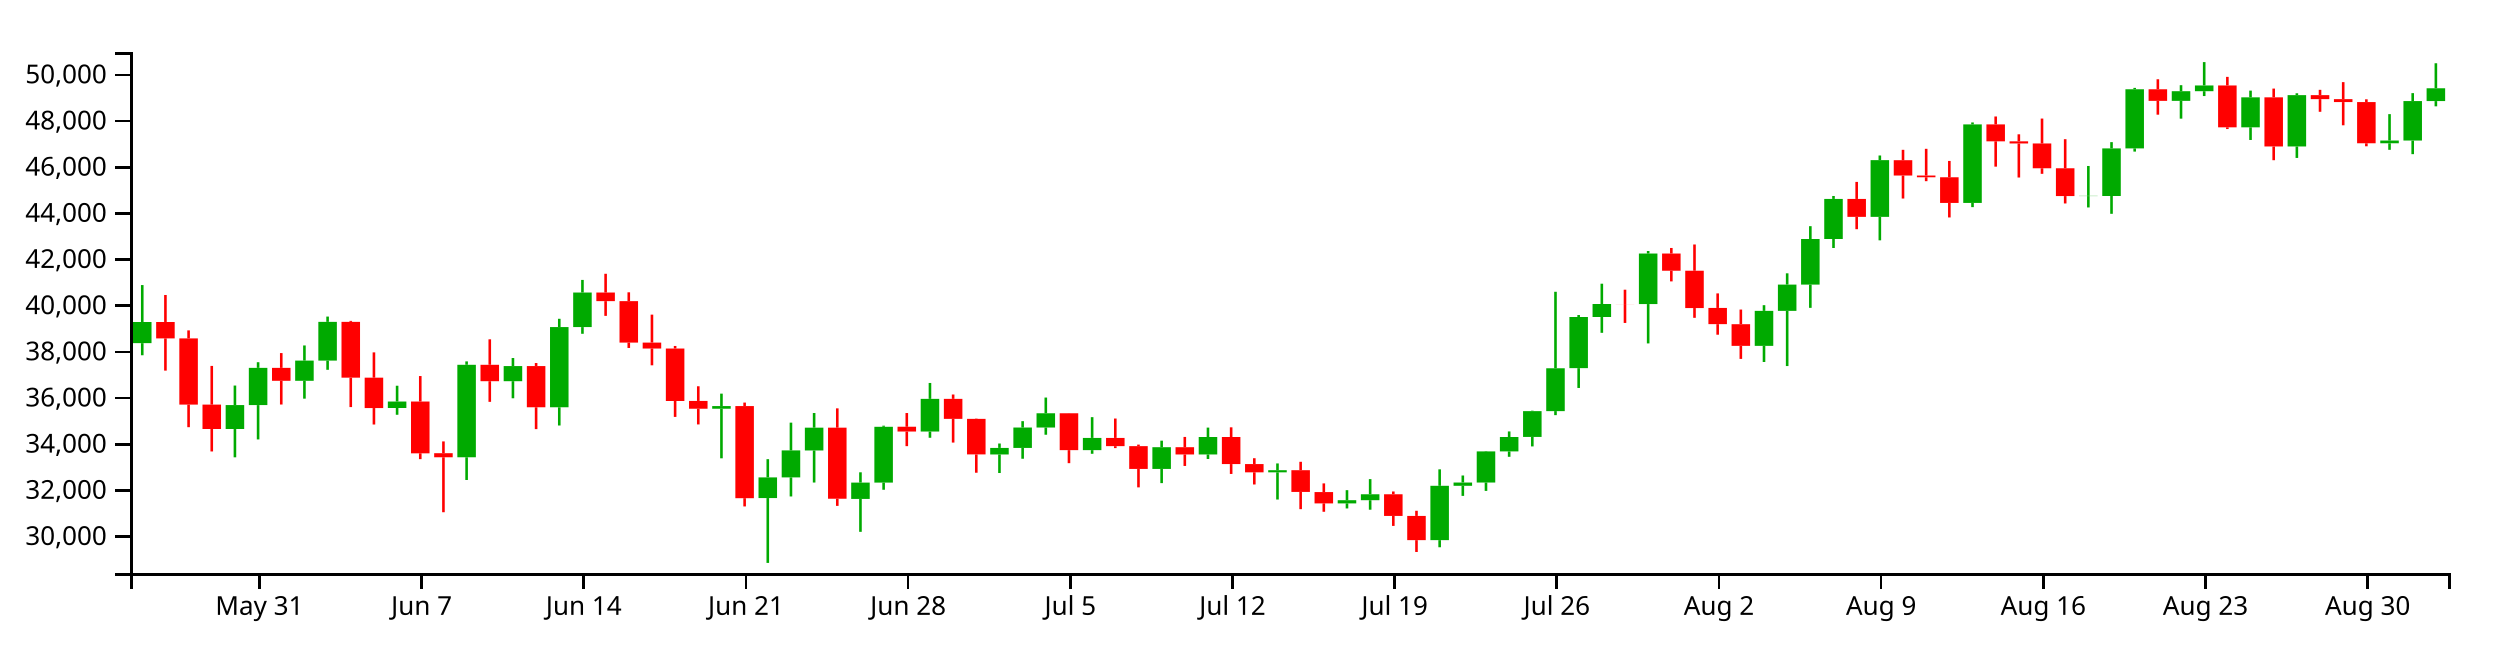
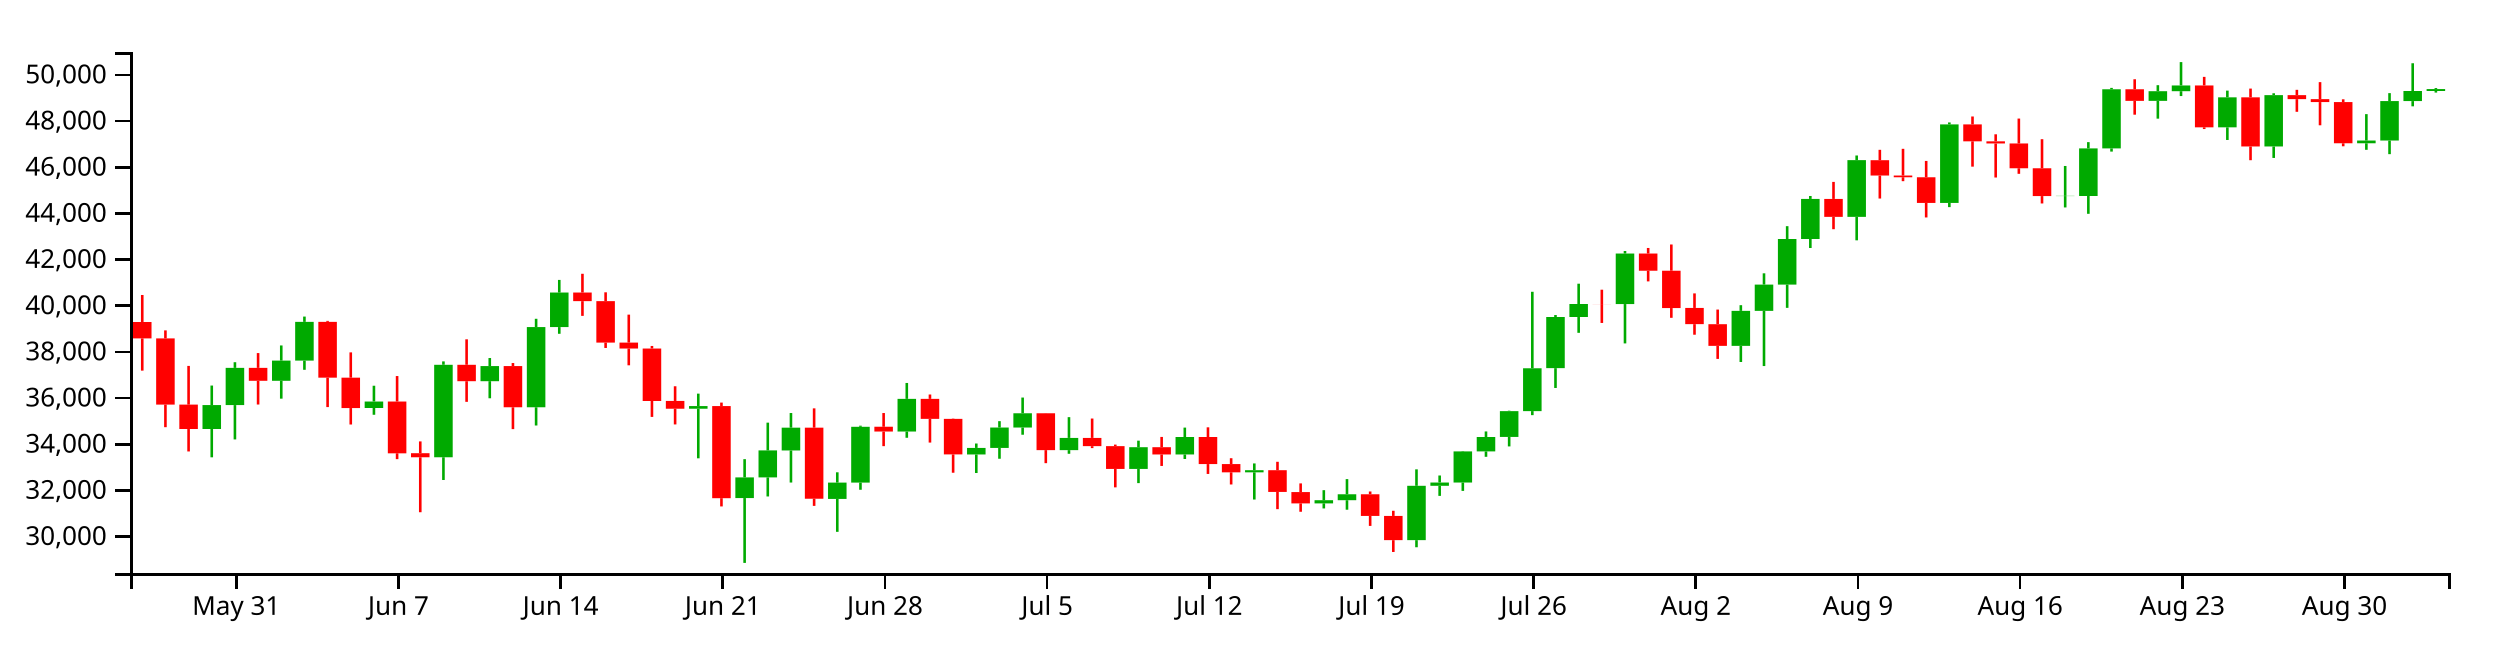
<svg xmlns="http://www.w3.org/2000/svg" version="1.1" width="960" height="250">
  <g transform="translate(50,20)">
    <style>.axis path,.axis line{fill:none;stroke:#000;shape-rendering:crispEdges;}path.candle{stroke:#000000;}path.candle.body{stroke-width:0;}path.candle.up{fill:#00AA00;stroke:#00AA00;}path.candle.down{fill:#FF0000;stroke:#FF0000;}</style>
    <g class="candlestick">
      <g class="data">
-         <path class="candle body up" d="M 1.068 111.77 l 7.117 0 L 8.185 103.64 l -7.117 0 L 1.068 111.77 M 36.653 144.74 l 7.117 0 L 43.77 135.556 l -7.117 0 L 36.653 144.74 M 45.55 135.556 l 7.117 0 L 52.667 121.262 l -7.117 0 L 45.55 135.556 M 63.343 126.217 l 7.117 0 L 70.46 118.471 l -7.117 0 L 63.343 126.217 M 72.239 118.471 l 7.117 0 L 79.356 103.596 l -7.117 0 L 72.239 118.471 M 98.928 136.666 l 7.117 0 L 106.046 134.182 l -7.117 0 L 98.928 136.666 M 125.618 155.593 l 7.117 0 L 132.735 120.072 l -7.117 0 L 125.618 155.593 M 143.411 126.368 l 7.117 0 L 150.528 120.569 l -7.117 0 L 143.411 126.368 M 161.204 136.4 l 7.117 0 L 168.321 105.602 l -7.117 0 L 161.204 136.4 M 170.1 105.602 l 7.117 0 L 177.217 92.343 l -7.117 0 L 170.1 105.602 M 223.479 136.953 l 7.117 0 L 230.596 135.921 l -7.117 0 L 223.479 136.953 M 241.271 171.253 l 7.117 0 L 248.389 163.316 l -7.117 0 L 241.271 171.253 M 250.168 163.316 l 7.117 0 L 257.285 152.958 l -7.117 0 L 250.168 163.316 M 259.064 152.985 l 7.117 0 L 266.182 144.227 l -7.117 0 L 259.064 152.985 M 276.857 171.59 l 7.117 0 L 283.974 165.319 l -7.117 0 L 276.857 171.59 M 285.754 165.319 l 7.117 0 L 292.871 143.897 l -7.117 0 L 285.754 165.319 M 303.547 145.718 l 7.117 0 L 310.664 133.159 l -7.117 0 L 303.547 145.718 M 330.236 154.516 l 7.117 0 L 337.353 151.997 l -7.117 0 L 330.236 154.516 M 339.132 151.997 l 7.117 0 L 346.25 144.173 l -7.117 0 L 339.132 151.997 M 348.029 144.173 l 7.117 0 L 355.146 138.701 l -7.117 0 L 348.029 144.173 M 365.822 152.851 l 7.117 0 L 372.939 148.154 l -7.117 0 L 365.822 152.851 M 392.511 160.07 l 7.117 0 L 399.628 151.737 l -7.117 0 L 392.511 160.07 M 410.304 154.511 l 7.117 0 L 417.421 147.809 l -7.117 0 L 410.304 154.511 M 436.993 161.37 l 7.117 0 L 444.11 160.564 l -7.117 0 L 436.993 161.37 M 463.683 173.294 l 7.117 0 L 470.8 172.087 l -7.117 0 L 463.683 173.294 M 472.579 172.087 l 7.117 0 L 479.696 169.796 l -7.117 0 L 472.579 172.087 M 499.268 187.42 l 7.117 0 L 506.385 166.552 l -7.117 0 L 499.268 187.42 M 508.165 166.552 l 7.117 0 L 515.282 165.282 l -7.117 0 L 508.165 166.552 M 517.061 165.284 l 7.117 0 L 524.178 153.348 l -7.117 0 L 517.061 165.284 M 525.958 153.348 l 7.117 0 L 533.075 147.816 l -7.117 0 L 525.958 153.348 M 534.854 147.787 l 7.117 0 L 541.971 137.863 l -7.117 0 L 534.854 147.787 M 543.75 137.863 l 7.117 0 L 550.868 121.406 l -7.117 0 L 543.75 137.863 M 552.647 121.373 l 7.117 0 L 559.764 101.725 l -7.117 0 L 552.647 121.373 M 561.543 101.736 l 7.117 0 L 568.661 96.746 l -7.117 0 L 561.543 101.736 M 579.336 96.756 l 7.117 0 L 586.453 77.362 l -7.117 0 L 579.336 96.756 M 623.818 112.813 l 7.117 0 L 630.936 99.373 l -7.117 0 L 623.818 112.813 M 632.715 99.374 l 7.117 0 L 639.832 89.275 l -7.117 0 L 632.715 99.374 M 641.611 89.275 l 7.117 0 L 648.729 71.773 l -7.117 0 L 641.611 89.275 M 650.508 71.773 l 7.117 0 L 657.625 56.388 l -7.117 0 L 650.508 71.773 M 668.301 63.286 l 7.117 0 L 675.418 41.489 l -7.117 0 L 668.301 63.286 M 703.886 57.917 l 7.117 0 L 711.004 27.779 l -7.117 0 L 703.886 57.917 M 748.369 55.294 l 7.117 0 L 755.486 55.211 l -7.117 0 L 748.369 55.294 M 757.265 55.264 l 7.117 0 L 764.382 36.993 l -7.117 0 L 757.265 55.264 M 766.162 36.993 l 7.117 0 L 773.279 14.284 l -7.117 0 L 766.162 36.993 M 783.954 18.721 l 7.117 0 L 791.072 15.022 l -7.117 0 L 783.954 18.721 M 792.851 15.022 l 7.117 0 L 799.968 12.809 l -7.117 0 L 792.851 15.022 M 810.644 28.896 l 7.117 0 L 817.761 17.379 l -7.117 0 L 810.644 28.896 M 828.437 36.255 l 7.117 0 L 835.554 16.523 l -7.117 0 L 828.437 36.255 M 864.022 35.022 l 7.117 0 L 871.14 33.976 l -7.117 0 L 864.022 35.022 M 872.919 33.976 l 7.117 0 L 880.036 18.822 l -7.117 0 L 872.919 33.976 M 881.815 18.822 l 7.117 0 L 888.932 13.892 l -7.117 0 L 881.815 18.822" />
-         <path class="candle body down" d="M 9.964 103.639 l 7.117 0 L 17.081 109.95 l -7.117 0 L 9.964 103.639 M 18.86 109.95 l 7.117 0 L 25.978 135.359 l -7.117 0 L 18.86 109.95 M 27.757 135.374 l 7.117 0 L 34.874 144.74 l -7.117 0 L 27.757 135.374 M 54.446 121.262 l 7.117 0 L 61.563 126.233 l -7.117 0 L 54.446 121.262 M 81.136 103.596 l 7.117 0 L 88.253 125.028 l -7.117 0 L 81.136 103.596 M 90.032 125.027 l 7.117 0 L 97.149 136.691 l -7.117 0 L 90.032 125.027 M 107.825 134.182 l 7.117 0 L 114.942 154.069 l -7.117 0 L 107.825 134.182 M 116.721 154.032 l 7.117 0 L 123.838 155.593 l -7.117 0 L 116.721 154.032 M 134.514 120.072 l 7.117 0 L 141.631 126.387 l -7.117 0 L 134.514 120.072 M 152.307 120.569 l 7.117 0 L 159.424 136.4 l -7.117 0 L 152.307 120.569 M 178.996 92.343 l 7.117 0 L 186.114 95.643 l -7.117 0 L 178.996 92.343 M 187.893 95.645 l 7.117 0 L 195.01 111.554 l -7.117 0 L 187.893 95.645 M 196.789 111.554 l 7.117 0 L 203.906 113.824 l -7.117 0 L 196.789 111.554 M 205.686 113.824 l 7.117 0 L 212.803 133.973 l -7.117 0 L 205.686 113.824 M 214.582 133.968 l 7.117 0 L 221.699 136.953 l -7.117 0 L 214.582 133.968 M 232.375 135.92 l 7.117 0 L 239.492 171.299 l -7.117 0 L 232.375 135.92 M 267.961 144.227 l 7.117 0 L 275.078 171.516 l -7.117 0 L 267.961 144.227 M 294.65 143.878 l 7.117 0 L 301.767 145.718 l -7.117 0 L 294.65 143.878 M 312.443 133.159 l 7.117 0 L 319.56 140.842 l -7.117 0 L 312.443 133.159 M 321.339 140.842 l 7.117 0 L 328.457 154.495 l -7.117 0 L 321.339 140.842 M 356.925 138.686 l 7.117 0 L 364.042 152.851 l -7.117 0 L 356.925 138.686 M 374.718 148.154 l 7.117 0 L 381.835 151.327 l -7.117 0 L 374.718 148.154 M 383.615 151.327 l 7.117 0 L 390.732 160.07 l -7.117 0 L 383.615 151.327 M 401.407 151.737 l 7.117 0 L 408.525 154.511 l -7.117 0 L 401.407 151.737 M 419.2 147.809 l 7.117 0 L 426.317 158.201 l -7.117 0 L 419.2 147.809 M 428.097 158.198 l 7.117 0 L 435.214 161.364 l -7.117 0 L 428.097 158.198 M 445.89 160.564 l 7.117 0 L 453.007 168.897 l -7.117 0 L 445.89 160.564 M 454.786 168.945 l 7.117 0 L 461.903 173.294 l -7.117 0 L 454.786 168.945 M 481.475 169.796 l 7.117 0 L 488.593 178.118 l -7.117 0 L 481.475 169.796 M 490.372 178.118 l 7.117 0 L 497.489 187.42 l -7.117 0 L 490.372 178.118 M 570.44 96.746 l 7.117 0 L 577.557 96.774 l -7.117 0 L 570.44 96.746 M 588.233 77.362 l 7.117 0 L 595.35 83.962 l -7.117 0 L 588.233 77.362 M 597.129 83.962 l 7.117 0 L 604.246 98.29 l -7.117 0 L 597.129 83.962 M 606.026 98.247 l 7.117 0 L 613.143 104.474 l -7.117 0 L 606.026 98.247 M 614.922 104.482 l 7.117 0 L 622.039 112.813 l -7.117 0 L 614.922 104.482 M 659.404 56.388 l 7.117 0 L 666.521 63.286 l -7.117 0 L 659.404 56.388 M 677.197 41.529 l 7.117 0 L 684.314 47.414 l -7.117 0 L 677.197 41.529 M 686.094 47.413 l 7.117 0 L 693.211 48.069 l -7.117 0 L 686.094 47.413 M 694.99 48.072 l 7.117 0 L 702.107 57.926 l -7.117 0 L 694.99 48.072 M 712.783 27.779 l 7.117 0 L 719.9 34.263 l -7.117 0 L 712.783 27.779 M 721.679 34.263 l 7.117 0 L 728.796 35.103 l -7.117 0 L 721.679 34.263 M 730.576 35.103 l 7.117 0 L 737.693 44.61 l -7.117 0 L 730.576 35.103 M 739.472 44.61 l 7.117 0 L 746.589 55.294 l -7.117 0 L 739.472 44.61 M 775.058 14.284 l 7.117 0 L 782.175 18.721 l -7.117 0 L 775.058 14.284 M 801.747 12.809 l 7.117 0 L 808.864 28.896 l -7.117 0 L 801.747 12.809 M 819.54 17.379 l 7.117 0 L 826.657 36.255 l -7.117 0 L 819.54 17.379 M 837.333 16.523 l 7.117 0 L 844.45 18.07 l -7.117 0 L 837.333 16.523 M 846.23 18.07 l 7.117 0 L 853.347 19.2 l -7.117 0 L 846.23 18.07 M 855.126 19.2 l 7.117 0 L 862.243 35.022 l -7.117 0 L 855.126 19.2" />
+         <path class="candle body up" d="M 27.757 144.74 l 7.117 0 L 34.874 135.556 l -7.117 0 L 27.757 144.74 M 36.653 135.556 l 7.117 0 L 43.77 121.262 l -7.117 0 L 36.653 135.556 M 54.446 126.217 l 7.117 0 L 61.563 118.471 l -7.117 0 L 54.446 126.217 M 63.343 118.471 l 7.117 0 L 70.46 103.596 l -7.117 0 L 63.343 118.471 M 90.032 136.666 l 7.117 0 L 97.149 134.182 l -7.117 0 L 90.032 136.666 M 116.721 155.593 l 7.117 0 L 123.838 120.072 l -7.117 0 L 116.721 155.593 M 134.514 126.368 l 7.117 0 L 141.631 120.569 l -7.117 0 L 134.514 126.368 M 152.307 136.4 l 7.117 0 L 159.424 105.602 l -7.117 0 L 152.307 136.4 M 161.204 105.602 l 7.117 0 L 168.321 92.343 l -7.117 0 L 161.204 105.602 M 214.582 136.953 l 7.117 0 L 221.699 135.921 l -7.117 0 L 214.582 136.953 M 232.375 171.253 l 7.117 0 L 239.492 163.316 l -7.117 0 L 232.375 171.253 M 241.271 163.316 l 7.117 0 L 248.389 152.958 l -7.117 0 L 241.271 163.316 M 250.168 152.985 l 7.117 0 L 257.285 144.227 l -7.117 0 L 250.168 152.985 M 267.961 171.59 l 7.117 0 L 275.078 165.319 l -7.117 0 L 267.961 171.59 M 276.857 165.319 l 7.117 0 L 283.974 143.897 l -7.117 0 L 276.857 165.319 M 294.65 145.718 l 7.117 0 L 301.767 133.159 l -7.117 0 L 294.65 145.718 M 321.339 154.516 l 7.117 0 L 328.457 151.997 l -7.117 0 L 321.339 154.516 M 330.236 151.997 l 7.117 0 L 337.353 144.173 l -7.117 0 L 330.236 151.997 M 339.132 144.173 l 7.117 0 L 346.25 138.701 l -7.117 0 L 339.132 144.173 M 356.925 152.851 l 7.117 0 L 364.042 148.154 l -7.117 0 L 356.925 152.851 M 383.615 160.07 l 7.117 0 L 390.732 151.737 l -7.117 0 L 383.615 160.07 M 401.407 154.511 l 7.117 0 L 408.525 147.809 l -7.117 0 L 401.407 154.511 M 428.097 161.37 l 7.117 0 L 435.214 160.564 l -7.117 0 L 428.097 161.37 M 454.786 173.294 l 7.117 0 L 461.903 172.087 l -7.117 0 L 454.786 173.294 M 463.683 172.087 l 7.117 0 L 470.8 169.796 l -7.117 0 L 463.683 172.087 M 490.372 187.42 l 7.117 0 L 497.489 166.552 l -7.117 0 L 490.372 187.42 M 499.268 166.552 l 7.117 0 L 506.385 165.282 l -7.117 0 L 499.268 166.552 M 508.165 165.284 l 7.117 0 L 515.282 153.348 l -7.117 0 L 508.165 165.284 M 517.061 153.348 l 7.117 0 L 524.178 147.816 l -7.117 0 L 517.061 153.348 M 525.958 147.787 l 7.117 0 L 533.075 137.863 l -7.117 0 L 525.958 147.787 M 534.854 137.863 l 7.117 0 L 541.971 121.406 l -7.117 0 L 534.854 137.863 M 543.75 121.373 l 7.117 0 L 550.868 101.725 l -7.117 0 L 543.75 121.373 M 552.647 101.736 l 7.117 0 L 559.764 96.746 l -7.117 0 L 552.647 101.736 M 570.44 96.756 l 7.117 0 L 577.557 77.362 l -7.117 0 L 570.44 96.756 M 614.922 112.813 l 7.117 0 L 622.039 99.373 l -7.117 0 L 614.922 112.813 M 623.818 99.374 l 7.117 0 L 630.936 89.275 l -7.117 0 L 623.818 99.374 M 632.715 89.275 l 7.117 0 L 639.832 71.773 l -7.117 0 L 632.715 89.275 M 641.611 71.773 l 7.117 0 L 648.729 56.388 l -7.117 0 L 641.611 71.773 M 659.404 63.286 l 7.117 0 L 666.521 41.489 l -7.117 0 L 659.404 63.286 M 694.99 57.917 l 7.117 0 L 702.107 27.779 l -7.117 0 L 694.99 57.917 M 739.472 55.294 l 7.117 0 L 746.589 55.211 l -7.117 0 L 739.472 55.294 M 748.369 55.264 l 7.117 0 L 755.486 36.993 l -7.117 0 L 748.369 55.264 M 757.265 36.993 l 7.117 0 L 764.382 14.284 l -7.117 0 L 757.265 36.993 M 775.058 18.721 l 7.117 0 L 782.175 15.022 l -7.117 0 L 775.058 18.721 M 783.954 15.022 l 7.117 0 L 791.072 12.809 l -7.117 0 L 783.954 15.022 M 801.747 28.896 l 7.117 0 L 808.864 17.379 l -7.117 0 L 801.747 28.896 M 819.54 36.255 l 7.117 0 L 826.657 16.523 l -7.117 0 L 819.54 36.255 M 855.126 35.022 l 7.117 0 L 862.243 33.976 l -7.117 0 L 855.126 35.022 M 864.022 33.976 l 7.117 0 L 871.14 18.822 l -7.117 0 L 864.022 33.976 M 872.919 18.822 l 7.117 0 L 880.036 14.956 l -7.117 0 L 872.919 18.822 M 881.815 14.956 l 7.117 0 L 888.932 14.206 l -7.117 0 L 881.815 14.956" />
+         <path class="candle body down" d="M 1.068 103.639 l 7.117 0 L 8.185 109.95 l -7.117 0 L 1.068 103.639 M 9.964 109.95 l 7.117 0 L 17.081 135.359 l -7.117 0 L 9.964 109.95 M 18.86 135.374 l 7.117 0 L 25.978 144.74 l -7.117 0 L 18.86 135.374 M 45.55 121.262 l 7.117 0 L 52.667 126.233 l -7.117 0 L 45.55 121.262 M 72.239 103.596 l 7.117 0 L 79.356 125.028 l -7.117 0 L 72.239 103.596 M 81.136 125.027 l 7.117 0 L 88.253 136.691 l -7.117 0 L 81.136 125.027 M 98.928 134.182 l 7.117 0 L 106.046 154.069 l -7.117 0 L 98.928 134.182 M 107.825 154.032 l 7.117 0 L 114.942 155.593 l -7.117 0 L 107.825 154.032 M 125.618 120.072 l 7.117 0 L 132.735 126.387 l -7.117 0 L 125.618 120.072 M 143.411 120.569 l 7.117 0 L 150.528 136.4 l -7.117 0 L 143.411 120.569 M 170.1 92.343 l 7.117 0 L 177.217 95.643 l -7.117 0 L 170.1 92.343 M 178.996 95.645 l 7.117 0 L 186.114 111.554 l -7.117 0 L 178.996 95.645 M 187.893 111.554 l 7.117 0 L 195.01 113.824 l -7.117 0 L 187.893 111.554 M 196.789 113.824 l 7.117 0 L 203.906 133.973 l -7.117 0 L 196.789 113.824 M 205.686 133.968 l 7.117 0 L 212.803 136.953 l -7.117 0 L 205.686 133.968 M 223.479 135.92 l 7.117 0 L 230.596 171.299 l -7.117 0 L 223.479 135.92 M 259.064 144.227 l 7.117 0 L 266.182 171.516 l -7.117 0 L 259.064 144.227 M 285.754 143.878 l 7.117 0 L 292.871 145.718 l -7.117 0 L 285.754 143.878 M 303.547 133.159 l 7.117 0 L 310.664 140.842 l -7.117 0 L 303.547 133.159 M 312.443 140.842 l 7.117 0 L 319.56 154.495 l -7.117 0 L 312.443 140.842 M 348.029 138.686 l 7.117 0 L 355.146 152.851 l -7.117 0 L 348.029 138.686 M 365.822 148.154 l 7.117 0 L 372.939 151.327 l -7.117 0 L 365.822 148.154 M 374.718 151.327 l 7.117 0 L 381.835 160.07 l -7.117 0 L 374.718 151.327 M 392.511 151.737 l 7.117 0 L 399.628 154.511 l -7.117 0 L 392.511 151.737 M 410.304 147.809 l 7.117 0 L 417.421 158.201 l -7.117 0 L 410.304 147.809 M 419.2 158.198 l 7.117 0 L 426.317 161.364 l -7.117 0 L 419.2 158.198 M 436.993 160.564 l 7.117 0 L 444.11 168.897 l -7.117 0 L 436.993 160.564 M 445.89 168.945 l 7.117 0 L 453.007 173.294 l -7.117 0 L 445.89 168.945 M 472.579 169.796 l 7.117 0 L 479.696 178.118 l -7.117 0 L 472.579 169.796 M 481.475 178.118 l 7.117 0 L 488.593 187.42 l -7.117 0 L 481.475 178.118 M 561.543 96.746 l 7.117 0 L 568.661 96.774 l -7.117 0 L 561.543 96.746 M 579.336 77.362 l 7.117 0 L 586.453 83.962 l -7.117 0 L 579.336 77.362 M 588.233 83.962 l 7.117 0 L 595.35 98.29 l -7.117 0 L 588.233 83.962 M 597.129 98.247 l 7.117 0 L 604.246 104.474 l -7.117 0 L 597.129 98.247 M 606.026 104.482 l 7.117 0 L 613.143 112.813 l -7.117 0 L 606.026 104.482 M 650.508 56.388 l 7.117 0 L 657.625 63.286 l -7.117 0 L 650.508 56.388 M 668.301 41.529 l 7.117 0 L 675.418 47.414 l -7.117 0 L 668.301 41.529 M 677.197 47.413 l 7.117 0 L 684.314 48.069 l -7.117 0 L 677.197 47.413 M 686.094 48.072 l 7.117 0 L 693.211 57.926 l -7.117 0 L 686.094 48.072 M 703.886 27.779 l 7.117 0 L 711.004 34.263 l -7.117 0 L 703.886 27.779 M 712.783 34.263 l 7.117 0 L 719.9 35.103 l -7.117 0 L 712.783 34.263 M 721.679 35.103 l 7.117 0 L 728.796 44.61 l -7.117 0 L 721.679 35.103 M 730.576 44.61 l 7.117 0 L 737.693 55.294 l -7.117 0 L 730.576 44.61 M 766.162 14.284 l 7.117 0 L 773.279 18.721 l -7.117 0 L 766.162 14.284 M 792.851 12.809 l 7.117 0 L 799.968 28.896 l -7.117 0 L 792.851 12.809 M 810.644 17.379 l 7.117 0 L 817.761 36.255 l -7.117 0 L 810.644 17.379 M 828.437 16.523 l 7.117 0 L 835.554 18.07 l -7.117 0 L 828.437 16.523 M 837.333 18.07 l 7.117 0 L 844.45 19.2 l -7.117 0 L 837.333 18.07 M 846.23 19.2 l 7.117 0 L 853.347 35.022 l -7.117 0 L 846.23 19.2" />
        <path class="candle body equal" />
-         <path class="candle wick up" d="M 4.626 89.465 L 4.626 103.64 M 4.626 111.77 L 4.626 116.417 M 40.212 128.051 L 40.212 135.556 M 40.212 144.74 L 40.212 155.609 M 49.108 119.089 L 49.108 121.262 M 49.108 135.556 L 49.108 148.741 M 66.901 112.654 L 66.901 118.471 M 66.901 126.217 L 66.901 133.085 M 75.798 101.565 L 75.798 103.596 M 75.798 118.471 L 75.798 122.005 M 102.487 128.122 L 102.487 134.182 M 102.487 136.666 L 102.487 139.273 M 129.176 118.772 L 129.176 120.072 M 129.176 155.593 L 129.176 164.315 M 146.969 117.481 L 146.969 120.569 M 146.969 126.368 L 146.969 132.937 M 164.762 102.415 L 164.762 105.602 M 164.762 136.4 L 164.762 143.394 M 173.659 87.488 L 173.659 92.343 M 173.659 105.602 L 173.659 108.177 M 227.037 131.156 L 227.037 135.921 M 227.037 136.953 L 227.037 155.99 M 244.83 156.32 L 244.83 163.316 M 244.83 171.253 L 244.83 196.154 M 253.727 142.295 L 253.727 152.958 M 253.727 163.316 L 253.727 170.643 M 262.623 138.599 L 262.623 144.227 M 262.623 152.985 L 262.623 165.293 M 280.416 161.362 L 280.416 165.319 M 280.416 171.59 L 280.416 184.223 M 289.312 143.465 L 289.312 143.897 M 289.312 165.319 L 289.312 168.068 M 307.105 127.058 L 307.105 133.159 M 307.105 145.718 L 307.105 148.106 M 333.794 150.308 L 333.794 151.997 M 333.794 154.516 L 333.794 161.637 M 342.691 141.723 L 342.691 144.173 M 342.691 151.997 L 342.691 156.161 M 351.587 132.661 L 351.587 138.701 M 351.587 144.173 L 351.587 146.939 M 369.38 140.187 L 369.38 148.154 M 369.38 152.851 L 369.38 154.253 M 396.07 149.218 L 396.07 151.737 M 396.07 160.07 L 396.07 165.519 M 413.862 144.201 L 413.862 147.809 M 413.862 154.511 L 413.862 156.252 M 440.552 157.958 L 440.552 160.564 M 440.552 161.37 L 440.552 171.822 M 467.241 168.224 L 467.241 172.087 M 467.241 173.294 L 467.241 175.241 M 476.138 163.977 L 476.138 169.796 M 476.138 172.087 L 476.138 175.731 M 502.827 160.227 L 502.827 166.552 M 502.827 187.42 L 502.827 190.147 M 511.723 162.591 L 511.723 165.282 M 511.723 166.552 L 511.723 170.421 M 520.62 153.207 L 520.62 153.348 M 520.62 165.284 L 520.62 168.504 M 529.516 145.673 L 529.516 147.816 M 529.516 153.348 L 529.516 155.413 M 538.413 137.713 L 538.413 137.863 M 538.413 147.787 L 538.413 151.424 M 547.309 92.044 L 547.309 121.406 M 547.309 137.863 L 547.309 139.416 M 556.206 100.974 L 556.206 101.725 M 556.206 121.373 L 556.206 128.981 M 565.102 88.942 L 565.102 96.746 M 565.102 101.736 L 565.102 107.805 M 582.895 76.384 L 582.895 77.362 M 582.895 96.756 L 582.895 111.871 M 627.377 97.189 L 627.377 99.373 M 627.377 112.813 L 627.377 119.004 M 636.273 84.953 L 636.273 89.275 M 636.273 99.374 L 636.273 120.563 M 645.17 66.849 L 645.17 71.773 M 645.17 89.275 L 645.17 98.215 M 654.066 55.258 L 654.066 56.388 M 654.066 71.773 L 654.066 75.234 M 671.859 39.709 L 671.859 41.489 M 671.859 63.286 L 671.859 72.286 M 707.445 27.017 L 707.445 27.779 M 707.445 57.917 L 707.445 59.536 M 751.927 43.735 L 751.927 55.211 M 751.927 55.294 L 751.927 59.661 M 760.824 34.578 L 760.824 36.993 M 760.824 55.264 L 760.824 62.104 M 769.72 13.747 L 769.72 14.284 M 769.72 36.993 L 769.72 38.213 M 787.513 12.71 L 787.513 15.022 M 787.513 18.721 L 787.513 25.563 M 796.409 3.846 L 796.409 12.809 M 796.409 15.022 L 796.409 16.885 M 814.202 14.8 L 814.202 17.379 M 814.202 28.896 L 814.202 33.751 M 831.995 15.813 L 831.995 16.523 M 831.995 36.255 L 831.995 40.65 M 867.581 23.825 L 867.581 33.976 M 867.581 35.022 L 867.581 37.53 M 876.477 15.76 L 876.477 18.822 M 876.477 33.976 L 876.477 39.196 M 885.374 4.288 L 885.374 13.892 M 885.374 18.822 L 885.374 20.829" style="stroke-width: 1px;" />
-         <path class="candle wick down" d="M 13.523 93.275 L 13.523 103.639 M 13.523 109.95 L 13.523 122.322 M 22.419 106.867 L 22.419 109.95 M 22.419 135.359 L 22.419 144.042 M 31.315 120.511 L 31.315 135.374 M 31.315 144.74 L 31.315 153.36 M 58.005 115.58 L 58.005 121.262 M 58.005 126.233 L 58.005 135.337 M 84.694 103.221 L 84.694 103.596 M 84.694 125.028 L 84.694 136.32 M 93.591 115.313 L 93.591 125.027 M 93.591 136.691 L 93.591 143.013 M 111.383 124.399 L 111.383 134.182 M 111.383 154.069 L 111.383 156.31 M 120.28 149.502 L 120.28 154.032 M 120.28 155.593 L 120.28 176.697 M 138.073 110.296 L 138.073 120.072 M 138.073 126.387 L 138.073 134.309 M 155.866 119.402 L 155.866 120.569 M 155.866 136.4 L 155.866 144.783 M 182.555 85.13 L 182.555 92.343 M 182.555 95.643 L 182.555 101.295 M 191.451 92.247 L 191.451 95.645 M 191.451 111.554 L 191.451 113.62 M 200.348 100.821 L 200.348 111.554 M 200.348 113.824 L 200.348 120.277 M 209.244 112.85 L 209.244 113.824 M 209.244 133.973 L 209.244 140.094 M 218.141 128.325 L 218.141 133.968 M 218.141 136.953 L 218.141 142.982 M 235.934 134.592 L 235.934 135.92 M 235.934 171.299 L 235.934 174.47 M 271.519 136.808 L 271.519 144.227 M 271.519 171.516 L 271.519 174.259 M 298.209 138.602 L 298.209 143.878 M 298.209 145.718 L 298.209 151.321 M 316.002 131.49 L 316.002 133.159 M 316.002 140.842 L 316.002 149.949 M 324.898 140.73 L 324.898 140.842 M 324.898 154.495 L 324.898 161.53 M 360.484 138.636 L 360.484 138.686 M 360.484 152.851 L 360.484 157.856 M 378.277 140.717 L 378.277 148.154 M 378.277 151.327 L 378.277 152.074 M 387.173 150.728 L 387.173 151.327 M 387.173 160.07 L 387.173 167.15 M 404.966 147.782 L 404.966 151.737 M 404.966 154.511 L 404.966 158.926 M 422.759 144.091 L 422.759 147.809 M 422.759 158.201 L 422.759 161.997 M 431.655 155.955 L 431.655 158.198 M 431.655 161.364 L 431.655 166.04 M 449.448 157.327 L 449.448 160.564 M 449.448 168.897 L 449.448 175.518 M 458.345 165.624 L 458.345 168.945 M 458.345 173.294 L 458.345 176.52 M 485.034 168.728 L 485.034 169.796 M 485.034 178.118 L 485.034 181.95 M 493.93 176.138 L 493.93 178.118 M 493.93 187.42 L 493.93 191.961 M 573.998 91.247 L 573.998 96.746 M 573.998 96.774 L 573.998 104.011 M 591.791 75.22 L 591.791 77.362 M 591.791 83.962 L 591.791 88.054 M 600.688 73.882 L 600.688 83.962 M 600.688 98.29 L 600.688 102.043 M 609.584 92.665 L 609.584 98.247 M 609.584 104.474 L 609.584 108.532 M 618.481 98.87 L 618.481 104.482 M 618.481 112.813 L 618.481 117.821 M 662.963 49.851 L 662.963 56.388 M 662.963 63.286 L 662.963 68.014 M 680.756 37.53 L 680.756 41.529 M 680.756 47.414 L 680.756 56.238 M 689.652 37.145 L 689.652 47.413 M 689.652 48.069 L 689.652 49.575 M 698.549 41.801 L 698.549 48.072 M 698.549 57.926 L 698.549 63.502 M 716.341 24.73 L 716.341 27.779 M 716.341 34.263 L 716.341 43.992 M 725.238 31.571 L 725.238 34.263 M 725.238 35.103 L 725.238 48.167 M 734.134 25.529 L 734.134 35.103 M 734.134 44.61 L 734.134 46.749 M 743.031 33.452 L 743.031 44.61 M 743.031 55.294 L 743.031 58.13 M 778.617 10.432 L 778.617 14.284 M 778.617 18.721 L 778.617 24.039 M 805.306 9.519 L 805.306 12.809 M 805.306 28.896 L 805.306 29.552 M 823.099 14.015 L 823.099 17.379 M 823.099 36.255 L 823.099 41.519 M 840.892 14.492 L 840.892 16.523 M 840.892 18.07 L 840.892 22.932 M 849.788 11.538 L 849.788 18.07 M 849.788 19.2 L 849.788 28.111 M 858.685 18.13 L 858.685 19.2 M 858.685 35.022 L 858.685 36.174" style="stroke-width: 1px;" />
+         <path class="candle wick up" d="M 31.315 128.051 L 31.315 135.556 M 31.315 144.74 L 31.315 155.609 M 40.212 119.089 L 40.212 121.262 M 40.212 135.556 L 40.212 148.741 M 58.005 112.654 L 58.005 118.471 M 58.005 126.217 L 58.005 133.085 M 66.901 101.565 L 66.901 103.596 M 66.901 118.471 L 66.901 122.005 M 93.591 128.122 L 93.591 134.182 M 93.591 136.666 L 93.591 139.273 M 120.28 118.772 L 120.28 120.072 M 120.28 155.593 L 120.28 164.315 M 138.073 117.481 L 138.073 120.569 M 138.073 126.368 L 138.073 132.937 M 155.866 102.415 L 155.866 105.602 M 155.866 136.4 L 155.866 143.394 M 164.762 87.488 L 164.762 92.343 M 164.762 105.602 L 164.762 108.177 M 218.141 131.156 L 218.141 135.921 M 218.141 136.953 L 218.141 155.99 M 235.934 156.32 L 235.934 163.316 M 235.934 171.253 L 235.934 196.154 M 244.83 142.295 L 244.83 152.958 M 244.83 163.316 L 244.83 170.643 M 253.727 138.599 L 253.727 144.227 M 253.727 152.985 L 253.727 165.293 M 271.519 161.362 L 271.519 165.319 M 271.519 171.59 L 271.519 184.223 M 280.416 143.465 L 280.416 143.897 M 280.416 165.319 L 280.416 168.068 M 298.209 127.058 L 298.209 133.159 M 298.209 145.718 L 298.209 148.106 M 324.898 150.308 L 324.898 151.997 M 324.898 154.516 L 324.898 161.637 M 333.794 141.723 L 333.794 144.173 M 333.794 151.997 L 333.794 156.161 M 342.691 132.661 L 342.691 138.701 M 342.691 144.173 L 342.691 146.939 M 360.484 140.187 L 360.484 148.154 M 360.484 152.851 L 360.484 154.253 M 387.173 149.218 L 387.173 151.737 M 387.173 160.07 L 387.173 165.519 M 404.966 144.201 L 404.966 147.809 M 404.966 154.511 L 404.966 156.252 M 431.655 157.958 L 431.655 160.564 M 431.655 161.37 L 431.655 171.822 M 458.345 168.224 L 458.345 172.087 M 458.345 173.294 L 458.345 175.241 M 467.241 163.977 L 467.241 169.796 M 467.241 172.087 L 467.241 175.731 M 493.93 160.227 L 493.93 166.552 M 493.93 187.42 L 493.93 190.147 M 502.827 162.591 L 502.827 165.282 M 502.827 166.552 L 502.827 170.421 M 511.723 153.207 L 511.723 153.348 M 511.723 165.284 L 511.723 168.504 M 520.62 145.673 L 520.62 147.816 M 520.62 153.348 L 520.62 155.413 M 529.516 137.713 L 529.516 137.863 M 529.516 147.787 L 529.516 151.424 M 538.413 92.044 L 538.413 121.406 M 538.413 137.863 L 538.413 139.416 M 547.309 100.974 L 547.309 101.725 M 547.309 121.373 L 547.309 128.981 M 556.206 88.942 L 556.206 96.746 M 556.206 101.736 L 556.206 107.805 M 573.998 76.384 L 573.998 77.362 M 573.998 96.756 L 573.998 111.871 M 618.481 97.189 L 618.481 99.373 M 618.481 112.813 L 618.481 119.004 M 627.377 84.953 L 627.377 89.275 M 627.377 99.374 L 627.377 120.563 M 636.273 66.849 L 636.273 71.773 M 636.273 89.275 L 636.273 98.215 M 645.17 55.258 L 645.17 56.388 M 645.17 71.773 L 645.17 75.234 M 662.963 39.709 L 662.963 41.489 M 662.963 63.286 L 662.963 72.286 M 698.549 27.017 L 698.549 27.779 M 698.549 57.917 L 698.549 59.536 M 743.031 43.735 L 743.031 55.211 M 743.031 55.294 L 743.031 59.661 M 751.927 34.578 L 751.927 36.993 M 751.927 55.264 L 751.927 62.104 M 760.824 13.747 L 760.824 14.284 M 760.824 36.993 L 760.824 38.213 M 778.617 12.71 L 778.617 15.022 M 778.617 18.721 L 778.617 25.563 M 787.513 3.846 L 787.513 12.809 M 787.513 15.022 L 787.513 16.885 M 805.306 14.8 L 805.306 17.379 M 805.306 28.896 L 805.306 33.751 M 823.099 15.813 L 823.099 16.523 M 823.099 36.255 L 823.099 40.65 M 858.685 23.825 L 858.685 33.976 M 858.685 35.022 L 858.685 37.53 M 867.581 15.76 L 867.581 18.822 M 867.581 33.976 L 867.581 39.196 M 876.477 4.288 L 876.477 14.956 M 876.477 18.822 L 876.477 20.829 M 885.374 13.818 L 885.374 14.206 M 885.374 14.956 L 885.374 15.547" style="stroke-width: 1px;" />
+         <path class="candle wick down" d="M 4.626 93.275 L 4.626 103.639 M 4.626 109.95 L 4.626 122.322 M 13.523 106.867 L 13.523 109.95 M 13.523 135.359 L 13.523 144.042 M 22.419 120.511 L 22.419 135.374 M 22.419 144.74 L 22.419 153.36 M 49.108 115.58 L 49.108 121.262 M 49.108 126.233 L 49.108 135.337 M 75.798 103.221 L 75.798 103.596 M 75.798 125.028 L 75.798 136.32 M 84.694 115.313 L 84.694 125.027 M 84.694 136.691 L 84.694 143.013 M 102.487 124.399 L 102.487 134.182 M 102.487 154.069 L 102.487 156.31 M 111.383 149.502 L 111.383 154.032 M 111.383 155.593 L 111.383 176.697 M 129.176 110.296 L 129.176 120.072 M 129.176 126.387 L 129.176 134.309 M 146.969 119.402 L 146.969 120.569 M 146.969 136.4 L 146.969 144.783 M 173.659 85.13 L 173.659 92.343 M 173.659 95.643 L 173.659 101.295 M 182.555 92.247 L 182.555 95.645 M 182.555 111.554 L 182.555 113.62 M 191.451 100.821 L 191.451 111.554 M 191.451 113.824 L 191.451 120.277 M 200.348 112.85 L 200.348 113.824 M 200.348 133.973 L 200.348 140.094 M 209.244 128.325 L 209.244 133.968 M 209.244 136.953 L 209.244 142.982 M 227.037 134.592 L 227.037 135.92 M 227.037 171.299 L 227.037 174.47 M 262.623 136.808 L 262.623 144.227 M 262.623 171.516 L 262.623 174.259 M 289.312 138.602 L 289.312 143.878 M 289.312 145.718 L 289.312 151.321 M 307.105 131.49 L 307.105 133.159 M 307.105 140.842 L 307.105 149.949 M 316.002 140.73 L 316.002 140.842 M 316.002 154.495 L 316.002 161.53 M 351.587 138.636 L 351.587 138.686 M 351.587 152.851 L 351.587 157.856 M 369.38 140.717 L 369.38 148.154 M 369.38 151.327 L 369.38 152.074 M 378.277 150.728 L 378.277 151.327 M 378.277 160.07 L 378.277 167.15 M 396.07 147.782 L 396.07 151.737 M 396.07 154.511 L 396.07 158.926 M 413.862 144.091 L 413.862 147.809 M 413.862 158.201 L 413.862 161.997 M 422.759 155.955 L 422.759 158.198 M 422.759 161.364 L 422.759 166.04 M 440.552 157.327 L 440.552 160.564 M 440.552 168.897 L 440.552 175.518 M 449.448 165.624 L 449.448 168.945 M 449.448 173.294 L 449.448 176.52 M 476.138 168.728 L 476.138 169.796 M 476.138 178.118 L 476.138 181.95 M 485.034 176.138 L 485.034 178.118 M 485.034 187.42 L 485.034 191.961 M 565.102 91.247 L 565.102 96.746 M 565.102 96.774 L 565.102 104.011 M 582.895 75.22 L 582.895 77.362 M 582.895 83.962 L 582.895 88.054 M 591.791 73.882 L 591.791 83.962 M 591.791 98.29 L 591.791 102.043 M 600.688 92.665 L 600.688 98.247 M 600.688 104.474 L 600.688 108.532 M 609.584 98.87 L 609.584 104.482 M 609.584 112.813 L 609.584 117.821 M 654.066 49.851 L 654.066 56.388 M 654.066 63.286 L 654.066 68.014 M 671.859 37.53 L 671.859 41.529 M 671.859 47.414 L 671.859 56.238 M 680.756 37.145 L 680.756 47.413 M 680.756 48.069 L 680.756 49.575 M 689.652 41.801 L 689.652 48.072 M 689.652 57.926 L 689.652 63.502 M 707.445 24.73 L 707.445 27.779 M 707.445 34.263 L 707.445 43.992 M 716.341 31.571 L 716.341 34.263 M 716.341 35.103 L 716.341 48.167 M 725.238 25.529 L 725.238 35.103 M 725.238 44.61 L 725.238 46.749 M 734.134 33.452 L 734.134 44.61 M 734.134 55.294 L 734.134 58.13 M 769.72 10.432 L 769.72 14.284 M 769.72 18.721 L 769.72 24.039 M 796.409 9.519 L 796.409 12.809 M 796.409 28.896 L 796.409 29.552 M 814.202 14.015 L 814.202 17.379 M 814.202 36.255 L 814.202 41.519 M 831.995 14.492 L 831.995 16.523 M 831.995 18.07 L 831.995 22.932 M 840.892 11.538 L 840.892 18.07 M 840.892 19.2 L 840.892 28.111 M 849.788 18.13 L 849.788 19.2 M 849.788 35.022 L 849.788 36.174" style="stroke-width: 1px;" />
        <path class="candle wick equal" style="stroke-width: 1px;" />
      </g>
    </g>
    <g class="x axis" transform="translate(0,200)" fill="none" font-size="10" font-family="sans-serif" text-anchor="middle">
      <path class="domain" stroke="#000" d="M0.5,6V0.5H890.5V6" />
-       <g class="tick" opacity="1" transform="translate(49.10836,0)">
+       <g class="tick" opacity="1" transform="translate(40.21192,0)">
        <line stroke="#000" y2="6" x1="0.5" x2="0.5" />
        <text fill="#000" y="9" x="0.5" dy="0.71em">May 31</text>
      </g>
-       <g class="tick" opacity="1" transform="translate(111.3834,0)">
+       <g class="tick" opacity="1" transform="translate(102.487,0)">
        <line stroke="#000" y2="6" x1="0.5" x2="0.5" />
        <text fill="#000" y="9" x="0.5" dy="0.71em">Jun  7</text>
      </g>
-       <g class="tick" opacity="1" transform="translate(173.6585,0)">
+       <g class="tick" opacity="1" transform="translate(164.7621,0)">
        <line stroke="#000" y2="6" x1="0.5" x2="0.5" />
        <text fill="#000" y="9" x="0.5" dy="0.71em">Jun 14</text>
      </g>
-       <g class="tick" opacity="1" transform="translate(235.9336,0)">
+       <g class="tick" opacity="1" transform="translate(227.0372,0)">
        <line stroke="#000" y2="6" x1="0.5" x2="0.5" />
        <text fill="#000" y="9" x="0.5" dy="0.71em">Jun 21</text>
      </g>
-       <g class="tick" opacity="1" transform="translate(298.2087,0)">
+       <g class="tick" opacity="1" transform="translate(289.3123,0)">
        <line stroke="#000" y2="6" x1="0.5" x2="0.5" />
        <text fill="#000" y="9" x="0.5" dy="0.71em">Jun 28</text>
      </g>
-       <g class="tick" opacity="1" transform="translate(360.4838,0)">
+       <g class="tick" opacity="1" transform="translate(351.5874,0)">
        <line stroke="#000" y2="6" x1="0.5" x2="0.5" />
        <text fill="#000" y="9" x="0.5" dy="0.71em">Jul  5</text>
      </g>
-       <g class="tick" opacity="1" transform="translate(422.7589,0)">
+       <g class="tick" opacity="1" transform="translate(413.8625,0)">
        <line stroke="#000" y2="6" x1="0.5" x2="0.5" />
        <text fill="#000" y="9" x="0.5" dy="0.71em">Jul 12</text>
      </g>
-       <g class="tick" opacity="1" transform="translate(485.034,0)">
+       <g class="tick" opacity="1" transform="translate(476.1375,0)">
        <line stroke="#000" y2="6" x1="0.5" x2="0.5" />
        <text fill="#000" y="9" x="0.5" dy="0.71em">Jul 19</text>
      </g>
-       <g class="tick" opacity="1" transform="translate(547.3091,0)">
+       <g class="tick" opacity="1" transform="translate(538.4126,0)">
        <line stroke="#000" y2="6" x1="0.5" x2="0.5" />
        <text fill="#000" y="9" x="0.5" dy="0.71em">Jul 26</text>
      </g>
-       <g class="tick" opacity="1" transform="translate(609.5842,0)">
+       <g class="tick" opacity="1" transform="translate(600.6877,0)">
        <line stroke="#000" y2="6" x1="0.5" x2="0.5" />
        <text fill="#000" y="9" x="0.5" dy="0.71em">Aug  2</text>
      </g>
-       <g class="tick" opacity="1" transform="translate(671.8593,0)">
+       <g class="tick" opacity="1" transform="translate(662.9628,0)">
        <line stroke="#000" y2="6" x1="0.5" x2="0.5" />
        <text fill="#000" y="9" x="0.5" dy="0.71em">Aug  9</text>
      </g>
-       <g class="tick" opacity="1" transform="translate(734.1343,0)">
+       <g class="tick" opacity="1" transform="translate(725.2379,0)">
        <line stroke="#000" y2="6" x1="0.5" x2="0.5" />
        <text fill="#000" y="9" x="0.5" dy="0.71em">Aug 16</text>
      </g>
-       <g class="tick" opacity="1" transform="translate(796.4094,0)">
+       <g class="tick" opacity="1" transform="translate(787.513,0)">
        <line stroke="#000" y2="6" x1="0.5" x2="0.5" />
        <text fill="#000" y="9" x="0.5" dy="0.71em">Aug 23</text>
      </g>
-       <g class="tick" opacity="1" transform="translate(858.6845,0)">
+       <g class="tick" opacity="1" transform="translate(849.7881,0)">
        <line stroke="#000" y2="6" x1="0.5" x2="0.5" />
        <text fill="#000" y="9" x="0.5" dy="0.71em">Aug 30</text>
      </g>
    </g>
    <g class="y axis" fill="none" font-size="10" font-family="sans-serif" text-anchor="end">
      <path class="domain" stroke="#000" d="M-6,200.5H0.5V0.5H-6" />
      <g class="tick" opacity="1" transform="translate(0,185.5612)">
        <line stroke="#000" x2="-6" y1="0.5" y2="0.5" />
        <text fill="#000" x="-9" y="0.5" dy="0.32em">30,000</text>
      </g>
      <g class="tick" opacity="1" transform="translate(0,167.8329)">
        <line stroke="#000" x2="-6" y1="0.5" y2="0.5" />
        <text fill="#000" x="-9" y="0.5" dy="0.32em">32,000</text>
      </g>
      <g class="tick" opacity="1" transform="translate(0,150.1046)">
        <line stroke="#000" x2="-6" y1="0.5" y2="0.5" />
        <text fill="#000" x="-9" y="0.5" dy="0.32em">34,000</text>
      </g>
      <g class="tick" opacity="1" transform="translate(0,132.3763)">
        <line stroke="#000" x2="-6" y1="0.5" y2="0.5" />
        <text fill="#000" x="-9" y="0.5" dy="0.32em">36,000</text>
      </g>
      <g class="tick" opacity="1" transform="translate(0,114.648)">
        <line stroke="#000" x2="-6" y1="0.5" y2="0.5" />
        <text fill="#000" x="-9" y="0.5" dy="0.32em">38,000</text>
      </g>
      <g class="tick" opacity="1" transform="translate(0,96.91971)">
        <line stroke="#000" x2="-6" y1="0.5" y2="0.5" />
        <text fill="#000" x="-9" y="0.5" dy="0.32em">40,000</text>
      </g>
      <g class="tick" opacity="1" transform="translate(0,79.19141)">
        <line stroke="#000" x2="-6" y1="0.5" y2="0.5" />
        <text fill="#000" x="-9" y="0.5" dy="0.32em">42,000</text>
      </g>
      <g class="tick" opacity="1" transform="translate(0,61.46312)">
        <line stroke="#000" x2="-6" y1="0.5" y2="0.5" />
        <text fill="#000" x="-9" y="0.5" dy="0.32em">44,000</text>
      </g>
      <g class="tick" opacity="1" transform="translate(0,43.73482)">
        <line stroke="#000" x2="-6" y1="0.5" y2="0.5" />
        <text fill="#000" x="-9" y="0.5" dy="0.32em">46,000</text>
      </g>
      <g class="tick" opacity="1" transform="translate(0,26.00652)">
        <line stroke="#000" x2="-6" y1="0.5" y2="0.5" />
        <text fill="#000" x="-9" y="0.5" dy="0.32em">48,000</text>
      </g>
      <g class="tick" opacity="1" transform="translate(0,8.278228)">
        <line stroke="#000" x2="-6" y1="0.5" y2="0.5" />
        <text fill="#000" x="-9" y="0.5" dy="0.32em">50,000</text>
      </g>
      <text transform="rotate(-90)" y="6" dy=".71em" style="text-anchor: end;">Price ($)</text>
    </g>
  </g>
</svg>
